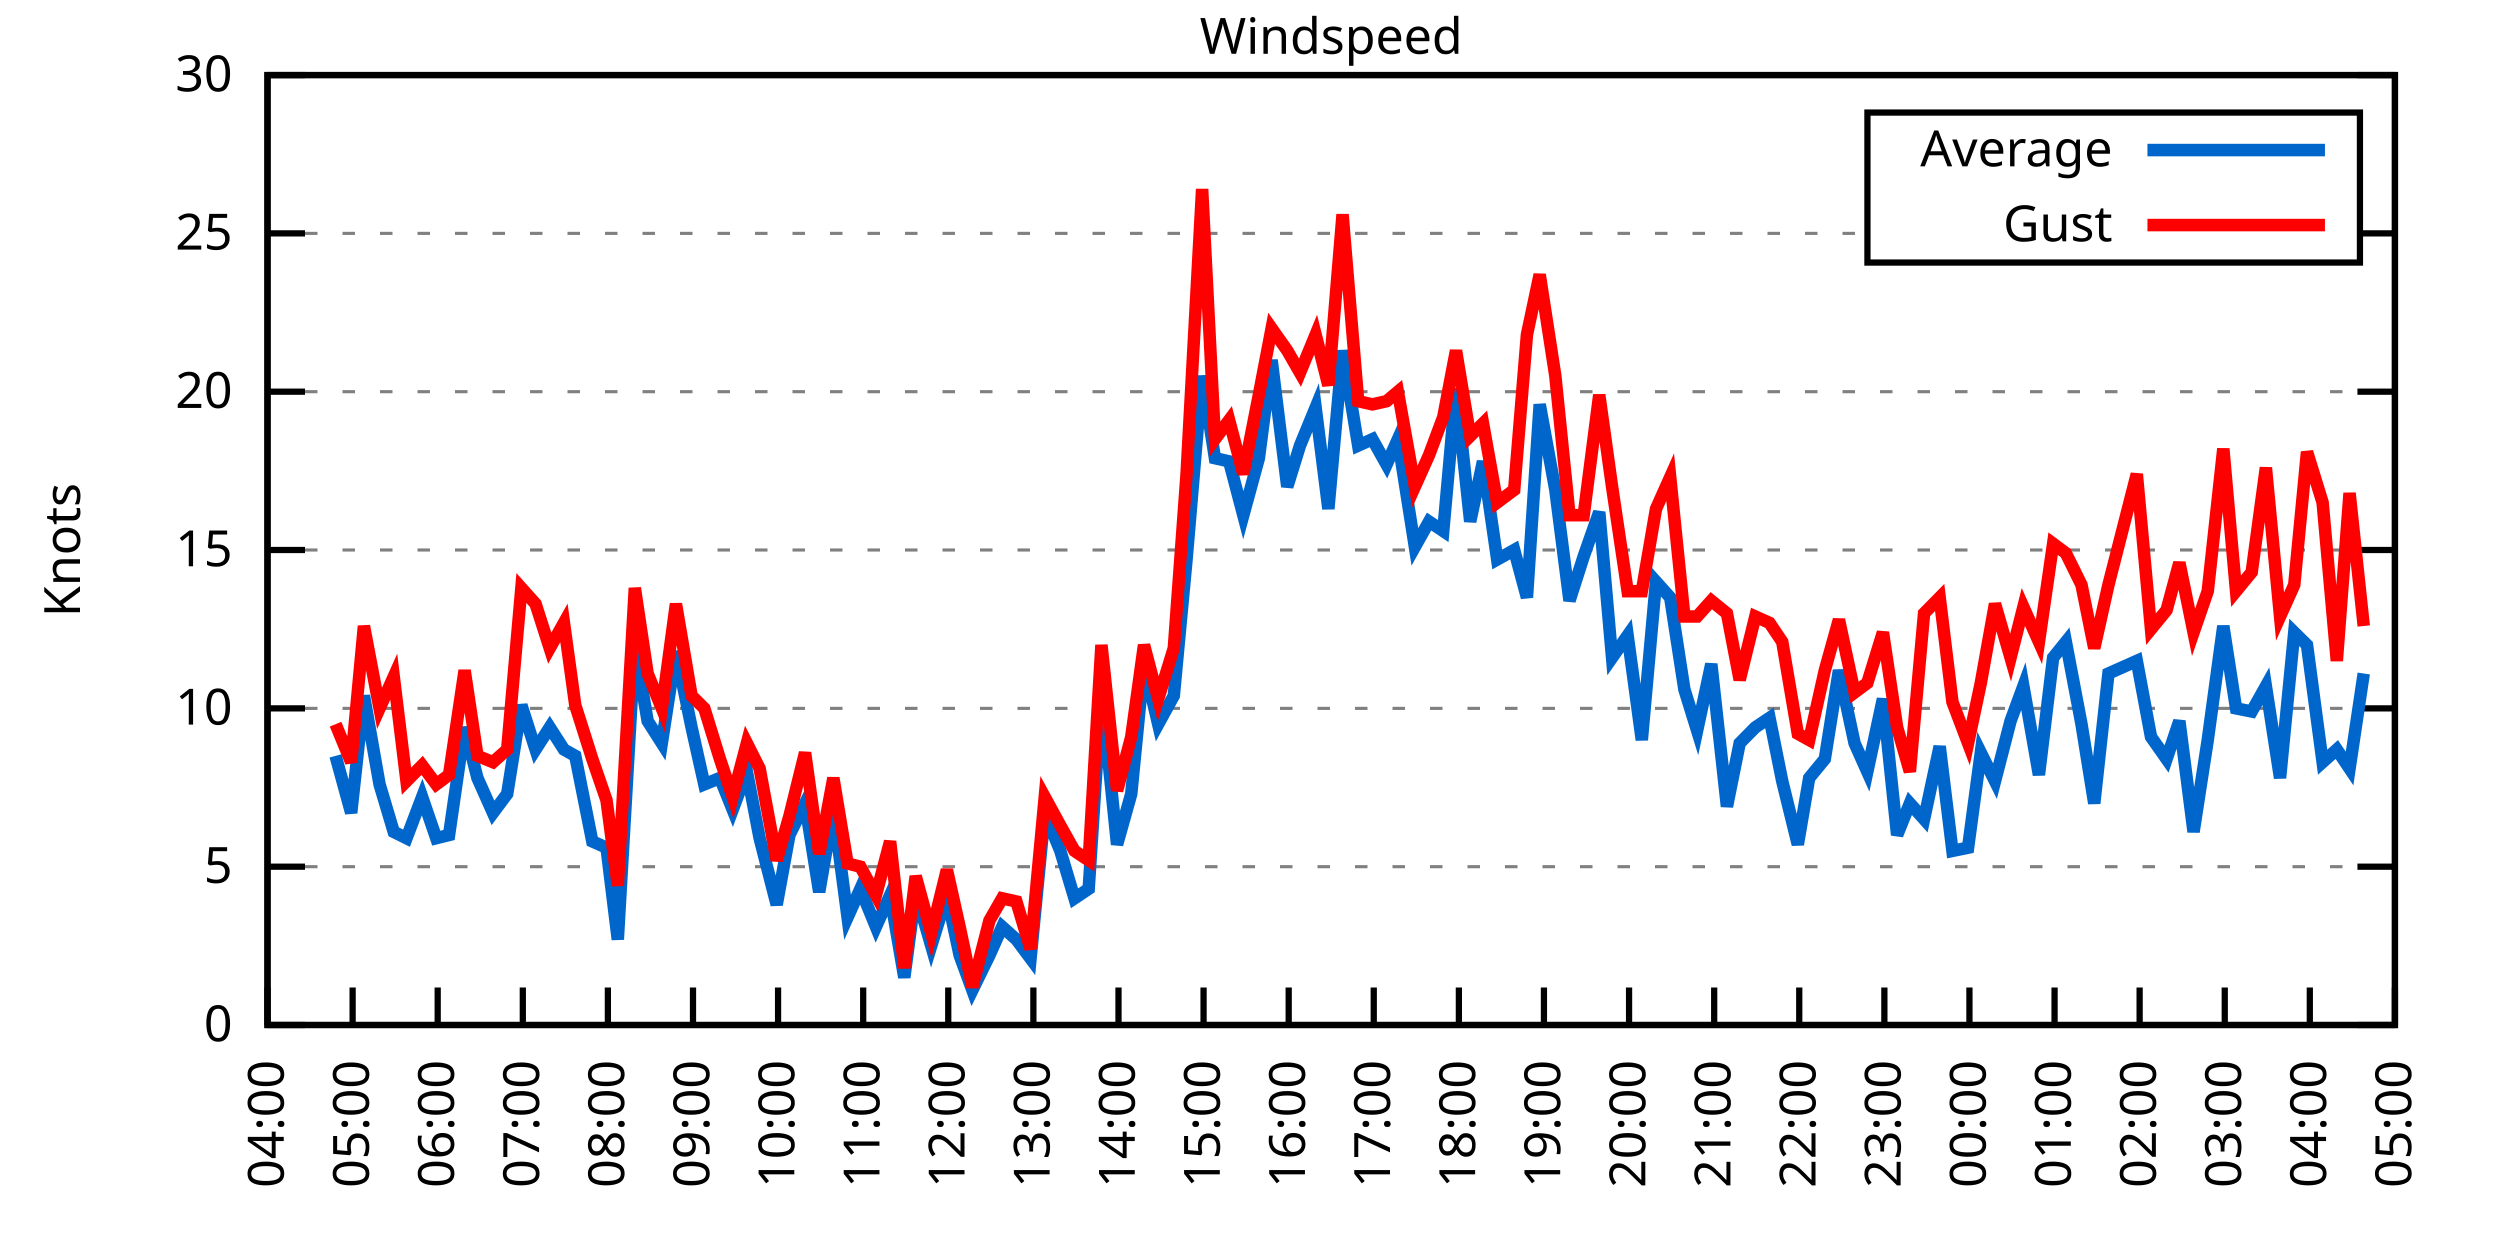
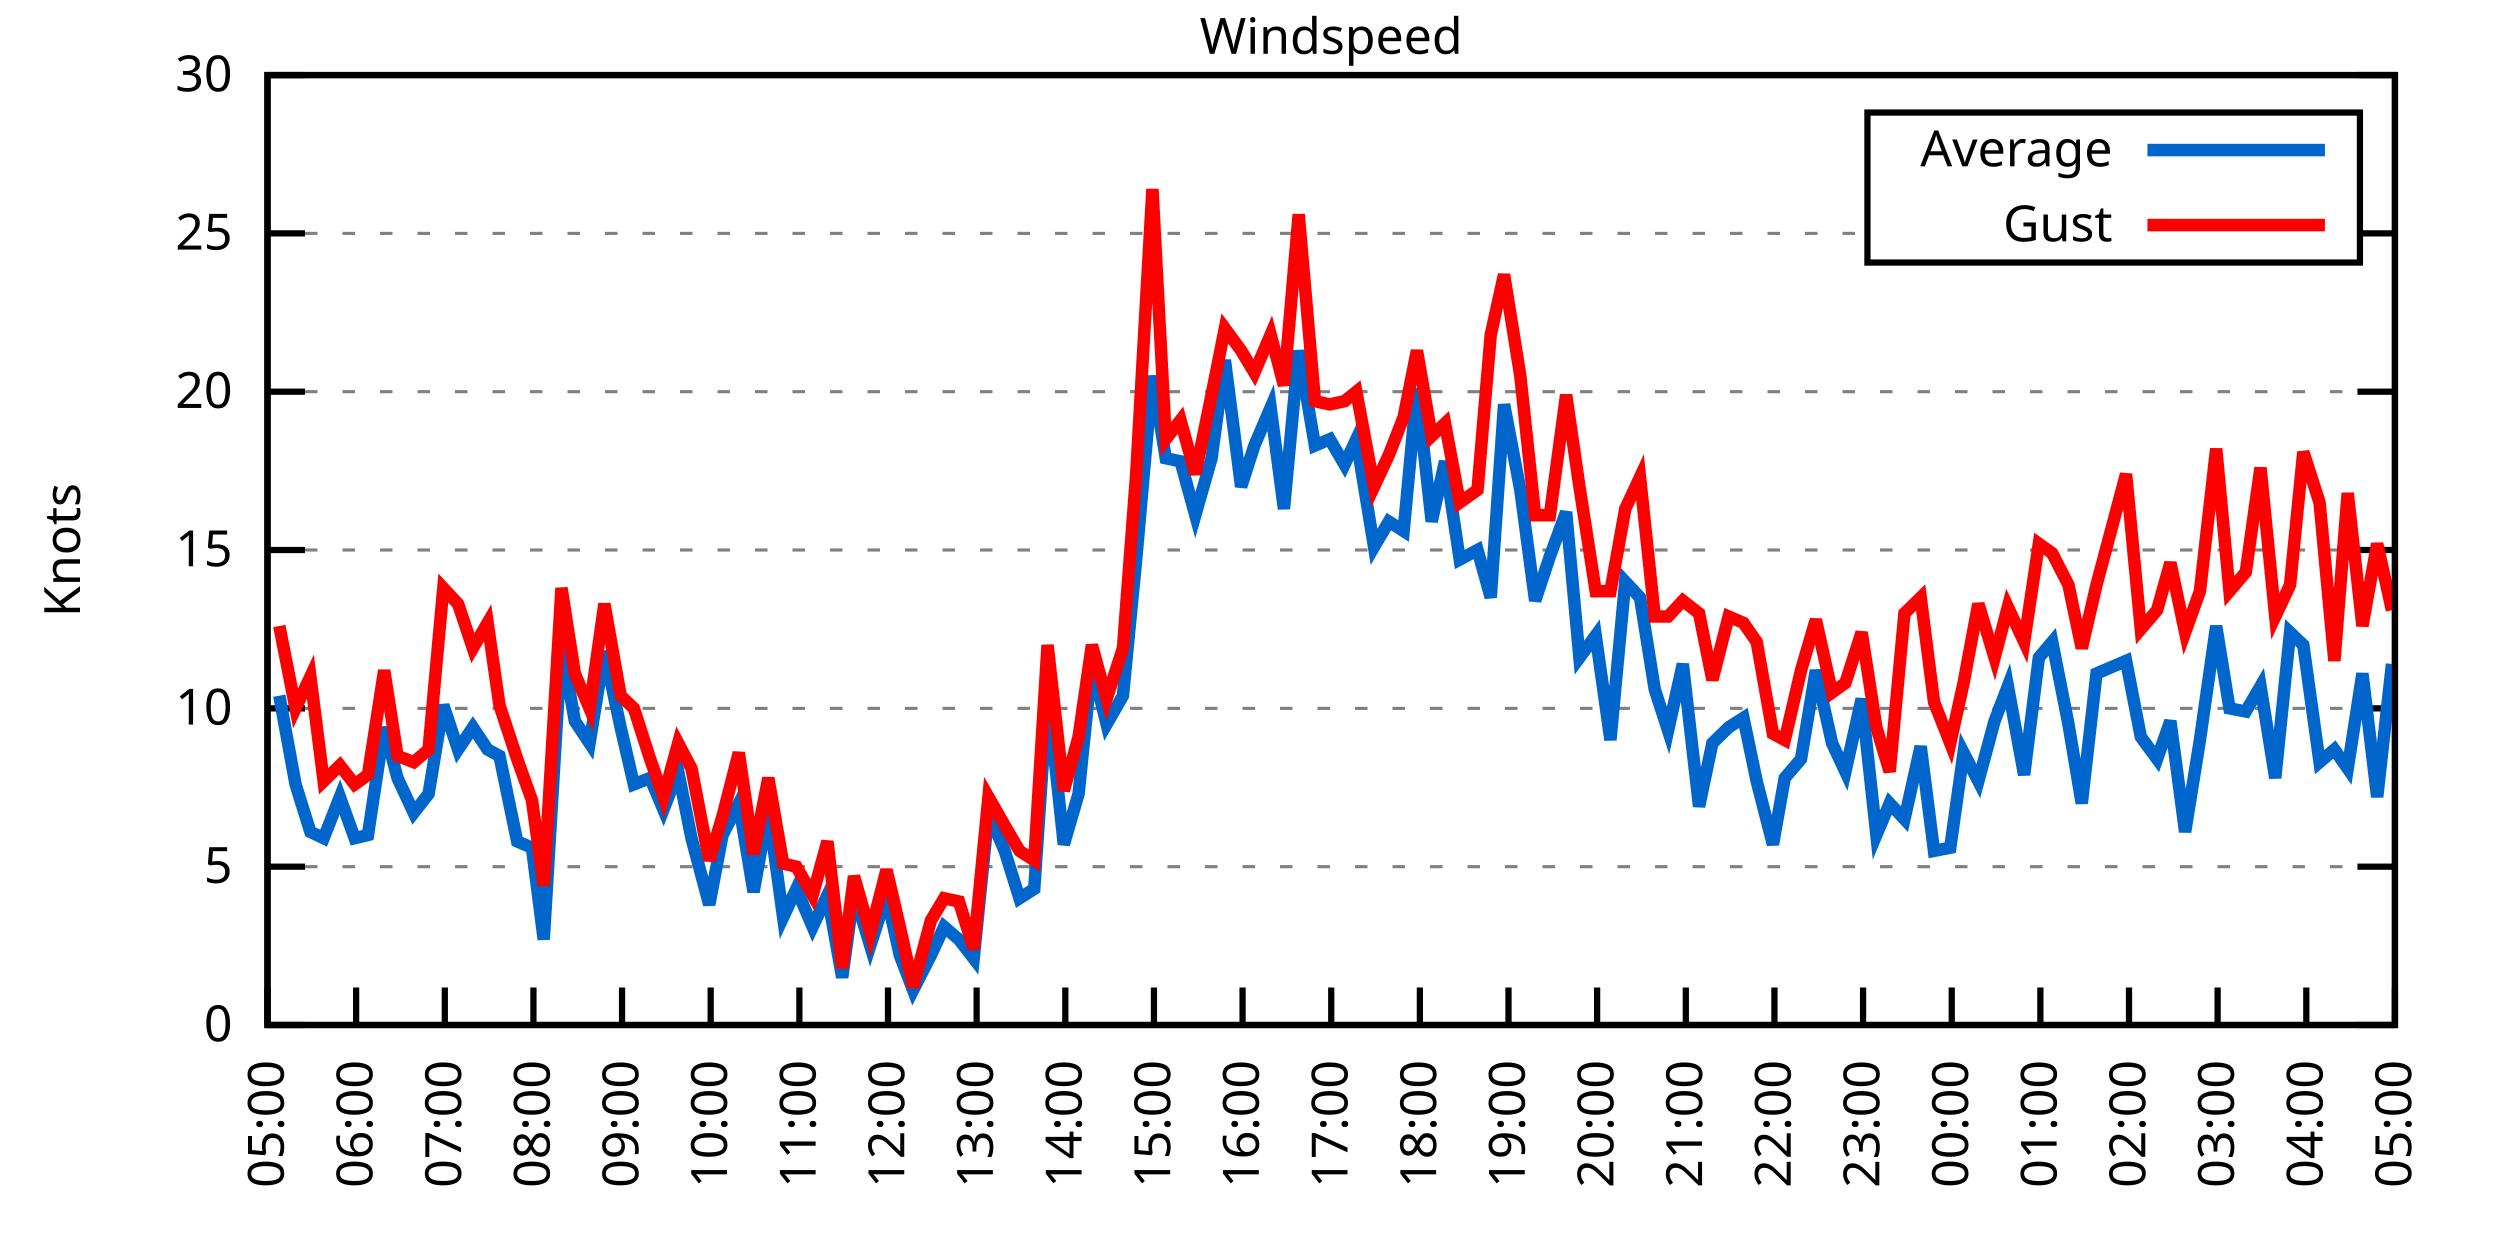
<svg xmlns="http://www.w3.org/2000/svg" xmlns:xlink="http://www.w3.org/1999/xlink" width="400" height="200" viewBox="0 0 400 200">
  <g id="gnuplot_canvas">
    <rect x="0" y="0" width="400" height="200" fill="none" />
    <defs>
      <circle id="gpDot" r="0.5" stroke-width="0.5" stroke="currentColor" />
      <path id="gpPt0" stroke-width="0.333" stroke="currentColor" d="M-1,0 h2 M0,-1 v2" />
      <path id="gpPt1" stroke-width="0.333" stroke="currentColor" d="M-1,-1 L1,1 M1,-1 L-1,1" />
      <path id="gpPt2" stroke-width="0.333" stroke="currentColor" d="M-1,0 L1,0 M0,-1 L0,1 M-1,-1 L1,1 M-1,1 L1,-1" />
      <rect id="gpPt3" stroke-width="0.333" stroke="currentColor" x="-1" y="-1" width="2" height="2" />
      <rect id="gpPt4" stroke-width="0.333" stroke="currentColor" fill="currentColor" x="-1" y="-1" width="2" height="2" />
      <circle id="gpPt5" stroke-width="0.333" stroke="currentColor" cx="0" cy="0" r="1" />
      <use xlink:href="#gpPt5" id="gpPt6" fill="currentColor" stroke="none" />
      <path id="gpPt7" stroke-width="0.333" stroke="currentColor" d="M0,-1.33 L-1.33,0.67 L1.33,0.67 z" />
      <use xlink:href="#gpPt7" id="gpPt8" fill="currentColor" stroke="none" />
      <use xlink:href="#gpPt7" id="gpPt9" stroke="currentColor" transform="rotate(180)" />
      <use xlink:href="#gpPt9" id="gpPt10" fill="currentColor" stroke="none" />
      <use xlink:href="#gpPt3" id="gpPt11" stroke="currentColor" transform="rotate(45)" />
      <use xlink:href="#gpPt11" id="gpPt12" fill="currentColor" stroke="none" />
      <path id="gpPt13" stroke-width="0.333" stroke="currentColor" d="M0,1.330 L1.265,0.411 L0.782,-1.067 L-0.782,-1.076 L-1.265,0.411 z" />
      <use xlink:href="#gpPt13" id="gpPt14" fill="currentColor" stroke="none" />
      <filter id="textbox" filterUnits="objectBoundingBox" x="0" y="0" height="1" width="1">
        <feFlood flood-color="white" flood-opacity="1" result="bgnd" />
        <feComposite in="SourceGraphic" in2="bgnd" operator="atop" />
      </filter>
      <filter id="greybox" filterUnits="objectBoundingBox" x="0" y="0" height="1" width="1">
        <feFlood flood-color="lightgrey" flood-opacity="1" result="grey" />
        <feComposite in="SourceGraphic" in2="grey" operator="atop" />
      </filter>
    </defs>
    <g fill="none" color="white" stroke="currentColor" stroke-width="1.00" stroke-linecap="butt" stroke-linejoin="miter">
</g>
    <g fill="none" color="black" stroke="currentColor" stroke-width="1.00" stroke-linecap="butt" stroke-linejoin="miter">
      <g stroke="none" shape-rendering="crispEdges">
        <polygon fill="rgb(255, 255, 255)" points="42.80,164.00 383.18,164.00 383.18,12.02 42.80,12.02 " />
      </g>
    </g>
    <g fill="none" color="black" stroke="currentColor" stroke-width="1.00" stroke-linecap="butt" stroke-linejoin="miter">
</g>
    <g fill="none" color="black" stroke="black" stroke-width="0.50" stroke-linecap="butt" stroke-linejoin="miter">
</g>
    <g fill="none" color="gray" stroke="currentColor" stroke-width="0.50" stroke-linecap="butt" stroke-linejoin="miter">
      <path stroke="gray" stroke-dasharray="2,4" class="gridline" d="M42.80,164.00 L383.19,164.00  " />
    </g>
    <g fill="none" color="gray" stroke="gray" stroke-width="1.00" stroke-linecap="butt" stroke-linejoin="miter">
</g>
    <g fill="none" color="black" stroke="currentColor" stroke-width="1.00" stroke-linecap="butt" stroke-linejoin="miter">
      <path stroke="black" d="M42.80,164.00 L48.80,164.00 M383.19,164.00 L377.19,164.00  " />
      <g transform="translate(37.20,166.60)" stroke="none" fill="black" font-family="Sans" font-size="8.00" text-anchor="end">
        <text>
          <tspan font-family="Sans"> 0</tspan>
        </text>
      </g>
    </g>
    <g fill="none" color="black" stroke="currentColor" stroke-width="1.00" stroke-linecap="butt" stroke-linejoin="miter">
</g>
    <g fill="none" color="black" stroke="black" stroke-width="0.50" stroke-linecap="butt" stroke-linejoin="miter">
</g>
    <g fill="none" color="gray" stroke="currentColor" stroke-width="0.50" stroke-linecap="butt" stroke-linejoin="miter">
      <path stroke="gray" stroke-dasharray="2,4" class="gridline" d="M42.80,138.67 L383.19,138.67  " />
    </g>
    <g fill="none" color="gray" stroke="gray" stroke-width="1.00" stroke-linecap="butt" stroke-linejoin="miter">
</g>
    <g fill="none" color="black" stroke="currentColor" stroke-width="1.00" stroke-linecap="butt" stroke-linejoin="miter">
      <path stroke="black" d="M42.80,138.67 L48.80,138.67 M383.19,138.67 L377.19,138.67  " />
      <g transform="translate(37.20,141.27)" stroke="none" fill="black" font-family="Sans" font-size="8.00" text-anchor="end">
        <text>
          <tspan font-family="Sans"> 5</tspan>
        </text>
      </g>
    </g>
    <g fill="none" color="black" stroke="currentColor" stroke-width="1.00" stroke-linecap="butt" stroke-linejoin="miter">
</g>
    <g fill="none" color="black" stroke="black" stroke-width="0.50" stroke-linecap="butt" stroke-linejoin="miter">
</g>
    <g fill="none" color="gray" stroke="currentColor" stroke-width="0.50" stroke-linecap="butt" stroke-linejoin="miter">
      <path stroke="gray" stroke-dasharray="2,4" class="gridline" d="M42.80,113.34 L383.19,113.34  " />
    </g>
    <g fill="none" color="gray" stroke="gray" stroke-width="1.00" stroke-linecap="butt" stroke-linejoin="miter">
</g>
    <g fill="none" color="black" stroke="currentColor" stroke-width="1.00" stroke-linecap="butt" stroke-linejoin="miter">
      <path stroke="black" d="M42.80,113.34 L48.80,113.34 M383.19,113.34 L377.19,113.34  " />
      <g transform="translate(37.20,115.94)" stroke="none" fill="black" font-family="Sans" font-size="8.00" text-anchor="end">
        <text>
          <tspan font-family="Sans"> 10</tspan>
        </text>
      </g>
    </g>
    <g fill="none" color="black" stroke="currentColor" stroke-width="1.00" stroke-linecap="butt" stroke-linejoin="miter">
</g>
    <g fill="none" color="black" stroke="black" stroke-width="0.50" stroke-linecap="butt" stroke-linejoin="miter">
</g>
    <g fill="none" color="gray" stroke="currentColor" stroke-width="0.50" stroke-linecap="butt" stroke-linejoin="miter">
      <path stroke="gray" stroke-dasharray="2,4" class="gridline" d="M42.80,88.00 L383.19,88.00  " />
    </g>
    <g fill="none" color="gray" stroke="gray" stroke-width="1.00" stroke-linecap="butt" stroke-linejoin="miter">
</g>
    <g fill="none" color="black" stroke="currentColor" stroke-width="1.00" stroke-linecap="butt" stroke-linejoin="miter">
      <path stroke="black" d="M42.80,88.00 L48.80,88.00 M383.19,88.00 L377.19,88.00  " />
      <g transform="translate(37.20,90.60)" stroke="none" fill="black" font-family="Sans" font-size="8.00" text-anchor="end">
        <text>
          <tspan font-family="Sans"> 15</tspan>
        </text>
      </g>
    </g>
    <g fill="none" color="black" stroke="currentColor" stroke-width="1.00" stroke-linecap="butt" stroke-linejoin="miter">
</g>
    <g fill="none" color="black" stroke="black" stroke-width="0.50" stroke-linecap="butt" stroke-linejoin="miter">
</g>
    <g fill="none" color="gray" stroke="currentColor" stroke-width="0.50" stroke-linecap="butt" stroke-linejoin="miter">
      <path stroke="gray" stroke-dasharray="2,4" class="gridline" d="M42.80,62.67 L383.19,62.67  " />
    </g>
    <g fill="none" color="gray" stroke="gray" stroke-width="1.00" stroke-linecap="butt" stroke-linejoin="miter">
</g>
    <g fill="none" color="black" stroke="currentColor" stroke-width="1.00" stroke-linecap="butt" stroke-linejoin="miter">
      <path stroke="black" d="M42.80,62.67 L48.80,62.67 M383.19,62.67 L377.19,62.67  " />
      <g transform="translate(37.20,65.27)" stroke="none" fill="black" font-family="Sans" font-size="8.00" text-anchor="end">
        <text>
          <tspan font-family="Sans"> 20</tspan>
        </text>
      </g>
    </g>
    <g fill="none" color="black" stroke="currentColor" stroke-width="1.00" stroke-linecap="butt" stroke-linejoin="miter">
</g>
    <g fill="none" color="black" stroke="black" stroke-width="0.50" stroke-linecap="butt" stroke-linejoin="miter">
</g>
    <g fill="none" color="gray" stroke="currentColor" stroke-width="0.50" stroke-linecap="butt" stroke-linejoin="miter">
      <path stroke="gray" stroke-dasharray="2,4" class="gridline" d="M42.80,37.34 L298.79,37.34 M377.59,37.34 L383.19,37.34  " />
    </g>
    <g fill="none" color="gray" stroke="gray" stroke-width="1.00" stroke-linecap="butt" stroke-linejoin="miter">
</g>
    <g fill="none" color="black" stroke="currentColor" stroke-width="1.00" stroke-linecap="butt" stroke-linejoin="miter">
      <path stroke="black" d="M42.80,37.34 L48.80,37.34 M383.19,37.34 L377.19,37.34  " />
      <g transform="translate(37.20,39.94)" stroke="none" fill="black" font-family="Sans" font-size="8.00" text-anchor="end">
        <text>
          <tspan font-family="Sans"> 25</tspan>
        </text>
      </g>
    </g>
    <g fill="none" color="black" stroke="currentColor" stroke-width="1.00" stroke-linecap="butt" stroke-linejoin="miter">
</g>
    <g fill="none" color="black" stroke="black" stroke-width="0.50" stroke-linecap="butt" stroke-linejoin="miter">
</g>
    <g fill="none" color="gray" stroke="currentColor" stroke-width="0.50" stroke-linecap="butt" stroke-linejoin="miter">
      <path stroke="gray" stroke-dasharray="2,4" class="gridline" d="M42.80,12.01 L383.19,12.01  " />
    </g>
    <g fill="none" color="gray" stroke="gray" stroke-width="1.00" stroke-linecap="butt" stroke-linejoin="miter">
</g>
    <g fill="none" color="black" stroke="currentColor" stroke-width="1.00" stroke-linecap="butt" stroke-linejoin="miter">
      <path stroke="black" d="M42.80,12.01 L48.80,12.01 M383.19,12.01 L377.19,12.01  " />
      <g transform="translate(37.20,14.61)" stroke="none" fill="black" font-family="Sans" font-size="8.00" text-anchor="end">
        <text>
          <tspan font-family="Sans"> 30</tspan>
        </text>
      </g>
    </g>
    <g fill="none" color="black" stroke="currentColor" stroke-width="1.00" stroke-linecap="butt" stroke-linejoin="miter">
      <path stroke="black" d="M42.80,164.00 L42.80,158.00  " />
      <g transform="translate(45.40,169.60) rotate(270.00)" stroke="none" fill="black" font-family="Sans" font-size="8.00" text-anchor="end">
        <text>
-           <tspan font-family="Sans">04:00</tspan>
-         </text>
-       </g>
-     </g>
-     <g fill="none" color="black" stroke="currentColor" stroke-width="1.00" stroke-linecap="butt" stroke-linejoin="miter">
-       <path stroke="black" d="M56.42,164.00 L56.42,158.00  " />
-       <g transform="translate(59.02,169.60) rotate(270.00)" stroke="none" fill="black" font-family="Sans" font-size="8.00" text-anchor="end">
-         <text>
          <tspan font-family="Sans">05:00</tspan>
        </text>
      </g>
    </g>
    <g fill="none" color="black" stroke="currentColor" stroke-width="1.00" stroke-linecap="butt" stroke-linejoin="miter">
-       <path stroke="black" d="M70.03,164.00 L70.03,158.00  " />
-       <g transform="translate(72.63,169.60) rotate(270.00)" stroke="none" fill="black" font-family="Sans" font-size="8.00" text-anchor="end">
+       <path stroke="black" d="M56.98,164.00 L56.98,158.00  " />
+       <g transform="translate(59.58,169.60) rotate(270.00)" stroke="none" fill="black" font-family="Sans" font-size="8.00" text-anchor="end">
        <text>
          <tspan font-family="Sans">06:00</tspan>
        </text>
      </g>
    </g>
    <g fill="none" color="black" stroke="currentColor" stroke-width="1.00" stroke-linecap="butt" stroke-linejoin="miter">
-       <path stroke="black" d="M83.65,164.00 L83.65,158.00  " />
-       <g transform="translate(86.25,169.60) rotate(270.00)" stroke="none" fill="black" font-family="Sans" font-size="8.00" text-anchor="end">
+       <path stroke="black" d="M71.17,164.00 L71.17,158.00  " />
+       <g transform="translate(73.77,169.60) rotate(270.00)" stroke="none" fill="black" font-family="Sans" font-size="8.00" text-anchor="end">
        <text>
          <tspan font-family="Sans">07:00</tspan>
        </text>
      </g>
    </g>
    <g fill="none" color="black" stroke="currentColor" stroke-width="1.00" stroke-linecap="butt" stroke-linejoin="miter">
-       <path stroke="black" d="M97.26,164.00 L97.26,158.00  " />
-       <g transform="translate(99.86,169.60) rotate(270.00)" stroke="none" fill="black" font-family="Sans" font-size="8.00" text-anchor="end">
+       <path stroke="black" d="M85.35,164.00 L85.35,158.00  " />
+       <g transform="translate(87.95,169.60) rotate(270.00)" stroke="none" fill="black" font-family="Sans" font-size="8.00" text-anchor="end">
        <text>
          <tspan font-family="Sans">08:00</tspan>
        </text>
      </g>
    </g>
    <g fill="none" color="black" stroke="currentColor" stroke-width="1.00" stroke-linecap="butt" stroke-linejoin="miter">
-       <path stroke="black" d="M110.88,164.00 L110.88,158.00  " />
-       <g transform="translate(113.48,169.60) rotate(270.00)" stroke="none" fill="black" font-family="Sans" font-size="8.00" text-anchor="end">
+       <path stroke="black" d="M99.53,164.00 L99.53,158.00  " />
+       <g transform="translate(102.13,169.60) rotate(270.00)" stroke="none" fill="black" font-family="Sans" font-size="8.00" text-anchor="end">
        <text>
          <tspan font-family="Sans">09:00</tspan>
        </text>
      </g>
    </g>
    <g fill="none" color="black" stroke="currentColor" stroke-width="1.00" stroke-linecap="butt" stroke-linejoin="miter">
-       <path stroke="black" d="M124.49,164.00 L124.49,158.00  " />
-       <g transform="translate(127.09,169.60) rotate(270.00)" stroke="none" fill="black" font-family="Sans" font-size="8.00" text-anchor="end">
+       <path stroke="black" d="M113.71,164.00 L113.71,158.00  " />
+       <g transform="translate(116.31,169.60) rotate(270.00)" stroke="none" fill="black" font-family="Sans" font-size="8.00" text-anchor="end">
        <text>
          <tspan font-family="Sans">10:00</tspan>
        </text>
      </g>
    </g>
    <g fill="none" color="black" stroke="currentColor" stroke-width="1.00" stroke-linecap="butt" stroke-linejoin="miter">
-       <path stroke="black" d="M138.11,164.00 L138.11,158.00  " />
-       <g transform="translate(140.71,169.60) rotate(270.00)" stroke="none" fill="black" font-family="Sans" font-size="8.00" text-anchor="end">
+       <path stroke="black" d="M127.90,164.00 L127.90,158.00  " />
+       <g transform="translate(130.50,169.60) rotate(270.00)" stroke="none" fill="black" font-family="Sans" font-size="8.00" text-anchor="end">
        <text>
          <tspan font-family="Sans">11:00</tspan>
        </text>
      </g>
    </g>
    <g fill="none" color="black" stroke="currentColor" stroke-width="1.00" stroke-linecap="butt" stroke-linejoin="miter">
-       <path stroke="black" d="M151.72,164.00 L151.72,158.00  " />
-       <g transform="translate(154.32,169.60) rotate(270.00)" stroke="none" fill="black" font-family="Sans" font-size="8.00" text-anchor="end">
+       <path stroke="black" d="M142.08,164.00 L142.08,158.00  " />
+       <g transform="translate(144.68,169.60) rotate(270.00)" stroke="none" fill="black" font-family="Sans" font-size="8.00" text-anchor="end">
        <text>
          <tspan font-family="Sans">12:00</tspan>
        </text>
      </g>
    </g>
    <g fill="none" color="black" stroke="currentColor" stroke-width="1.00" stroke-linecap="butt" stroke-linejoin="miter">
-       <path stroke="black" d="M165.34,164.00 L165.34,158.00  " />
-       <g transform="translate(167.94,169.60) rotate(270.00)" stroke="none" fill="black" font-family="Sans" font-size="8.00" text-anchor="end">
+       <path stroke="black" d="M156.26,164.00 L156.26,158.00  " />
+       <g transform="translate(158.86,169.60) rotate(270.00)" stroke="none" fill="black" font-family="Sans" font-size="8.00" text-anchor="end">
        <text>
          <tspan font-family="Sans">13:00</tspan>
        </text>
      </g>
    </g>
    <g fill="none" color="black" stroke="currentColor" stroke-width="1.00" stroke-linecap="butt" stroke-linejoin="miter">
-       <path stroke="black" d="M178.96,164.00 L178.96,158.00  " />
-       <g transform="translate(181.56,169.60) rotate(270.00)" stroke="none" fill="black" font-family="Sans" font-size="8.00" text-anchor="end">
+       <path stroke="black" d="M170.45,164.00 L170.45,158.00  " />
+       <g transform="translate(173.05,169.60) rotate(270.00)" stroke="none" fill="black" font-family="Sans" font-size="8.00" text-anchor="end">
        <text>
          <tspan font-family="Sans">14:00</tspan>
        </text>
      </g>
    </g>
    <g fill="none" color="black" stroke="currentColor" stroke-width="1.00" stroke-linecap="butt" stroke-linejoin="miter">
-       <path stroke="black" d="M192.57,164.00 L192.57,158.00  " />
-       <g transform="translate(195.17,169.60) rotate(270.00)" stroke="none" fill="black" font-family="Sans" font-size="8.00" text-anchor="end">
+       <path stroke="black" d="M184.63,164.00 L184.63,158.00  " />
+       <g transform="translate(187.23,169.60) rotate(270.00)" stroke="none" fill="black" font-family="Sans" font-size="8.00" text-anchor="end">
        <text>
          <tspan font-family="Sans">15:00</tspan>
        </text>
      </g>
    </g>
    <g fill="none" color="black" stroke="currentColor" stroke-width="1.00" stroke-linecap="butt" stroke-linejoin="miter">
-       <path stroke="black" d="M206.19,164.00 L206.19,158.00  " />
-       <g transform="translate(208.79,169.60) rotate(270.00)" stroke="none" fill="black" font-family="Sans" font-size="8.00" text-anchor="end">
+       <path stroke="black" d="M198.81,164.00 L198.81,158.00  " />
+       <g transform="translate(201.41,169.60) rotate(270.00)" stroke="none" fill="black" font-family="Sans" font-size="8.00" text-anchor="end">
        <text>
          <tspan font-family="Sans">16:00</tspan>
        </text>
      </g>
    </g>
    <g fill="none" color="black" stroke="currentColor" stroke-width="1.00" stroke-linecap="butt" stroke-linejoin="miter">
-       <path stroke="black" d="M219.80,164.00 L219.80,158.00  " />
-       <g transform="translate(222.40,169.60) rotate(270.00)" stroke="none" fill="black" font-family="Sans" font-size="8.00" text-anchor="end">
+       <path stroke="black" d="M213.00,164.00 L213.00,158.00  " />
+       <g transform="translate(215.60,169.60) rotate(270.00)" stroke="none" fill="black" font-family="Sans" font-size="8.00" text-anchor="end">
        <text>
          <tspan font-family="Sans">17:00</tspan>
        </text>
      </g>
    </g>
    <g fill="none" color="black" stroke="currentColor" stroke-width="1.00" stroke-linecap="butt" stroke-linejoin="miter">
-       <path stroke="black" d="M233.42,164.00 L233.42,158.00  " />
-       <g transform="translate(236.02,169.60) rotate(270.00)" stroke="none" fill="black" font-family="Sans" font-size="8.00" text-anchor="end">
+       <path stroke="black" d="M227.18,164.00 L227.18,158.00  " />
+       <g transform="translate(229.78,169.60) rotate(270.00)" stroke="none" fill="black" font-family="Sans" font-size="8.00" text-anchor="end">
        <text>
          <tspan font-family="Sans">18:00</tspan>
        </text>
      </g>
    </g>
    <g fill="none" color="black" stroke="currentColor" stroke-width="1.00" stroke-linecap="butt" stroke-linejoin="miter">
-       <path stroke="black" d="M247.03,164.00 L247.03,158.00  " />
-       <g transform="translate(249.63,169.60) rotate(270.00)" stroke="none" fill="black" font-family="Sans" font-size="8.00" text-anchor="end">
+       <path stroke="black" d="M241.36,164.00 L241.36,158.00  " />
+       <g transform="translate(243.96,169.60) rotate(270.00)" stroke="none" fill="black" font-family="Sans" font-size="8.00" text-anchor="end">
        <text>
          <tspan font-family="Sans">19:00</tspan>
        </text>
      </g>
    </g>
    <g fill="none" color="black" stroke="currentColor" stroke-width="1.00" stroke-linecap="butt" stroke-linejoin="miter">
-       <path stroke="black" d="M260.65,164.00 L260.65,158.00  " />
-       <g transform="translate(263.25,169.60) rotate(270.00)" stroke="none" fill="black" font-family="Sans" font-size="8.00" text-anchor="end">
+       <path stroke="black" d="M255.54,164.00 L255.54,158.00  " />
+       <g transform="translate(258.14,169.60) rotate(270.00)" stroke="none" fill="black" font-family="Sans" font-size="8.00" text-anchor="end">
        <text>
          <tspan font-family="Sans">20:00</tspan>
        </text>
      </g>
    </g>
    <g fill="none" color="black" stroke="currentColor" stroke-width="1.00" stroke-linecap="butt" stroke-linejoin="miter">
-       <path stroke="black" d="M274.27,164.00 L274.27,158.00  " />
-       <g transform="translate(276.87,169.60) rotate(270.00)" stroke="none" fill="black" font-family="Sans" font-size="8.00" text-anchor="end">
+       <path stroke="black" d="M269.73,164.00 L269.73,158.00  " />
+       <g transform="translate(272.33,169.60) rotate(270.00)" stroke="none" fill="black" font-family="Sans" font-size="8.00" text-anchor="end">
        <text>
          <tspan font-family="Sans">21:00</tspan>
        </text>
      </g>
    </g>
    <g fill="none" color="black" stroke="currentColor" stroke-width="1.00" stroke-linecap="butt" stroke-linejoin="miter">
-       <path stroke="black" d="M287.88,164.00 L287.88,158.00  " />
-       <g transform="translate(290.48,169.60) rotate(270.00)" stroke="none" fill="black" font-family="Sans" font-size="8.00" text-anchor="end">
+       <path stroke="black" d="M283.91,164.00 L283.91,158.00  " />
+       <g transform="translate(286.51,169.60) rotate(270.00)" stroke="none" fill="black" font-family="Sans" font-size="8.00" text-anchor="end">
        <text>
          <tspan font-family="Sans">22:00</tspan>
        </text>
      </g>
    </g>
    <g fill="none" color="black" stroke="currentColor" stroke-width="1.00" stroke-linecap="butt" stroke-linejoin="miter">
-       <path stroke="black" d="M301.50,164.00 L301.50,158.00  " />
-       <g transform="translate(304.10,169.60) rotate(270.00)" stroke="none" fill="black" font-family="Sans" font-size="8.00" text-anchor="end">
+       <path stroke="black" d="M298.09,164.00 L298.09,158.00  " />
+       <g transform="translate(300.69,169.60) rotate(270.00)" stroke="none" fill="black" font-family="Sans" font-size="8.00" text-anchor="end">
        <text>
          <tspan font-family="Sans">23:00</tspan>
        </text>
      </g>
    </g>
    <g fill="none" color="black" stroke="currentColor" stroke-width="1.00" stroke-linecap="butt" stroke-linejoin="miter">
-       <path stroke="black" d="M315.11,164.00 L315.11,158.00  " />
-       <g transform="translate(317.71,169.60) rotate(270.00)" stroke="none" fill="black" font-family="Sans" font-size="8.00" text-anchor="end">
+       <path stroke="black" d="M312.28,164.00 L312.28,158.00  " />
+       <g transform="translate(314.88,169.60) rotate(270.00)" stroke="none" fill="black" font-family="Sans" font-size="8.00" text-anchor="end">
        <text>
          <tspan font-family="Sans">00:00</tspan>
        </text>
      </g>
    </g>
    <g fill="none" color="black" stroke="currentColor" stroke-width="1.00" stroke-linecap="butt" stroke-linejoin="miter">
-       <path stroke="black" d="M328.73,164.00 L328.73,158.00  " />
-       <g transform="translate(331.33,169.60) rotate(270.00)" stroke="none" fill="black" font-family="Sans" font-size="8.00" text-anchor="end">
+       <path stroke="black" d="M326.46,164.00 L326.46,158.00  " />
+       <g transform="translate(329.06,169.60) rotate(270.00)" stroke="none" fill="black" font-family="Sans" font-size="8.00" text-anchor="end">
        <text>
          <tspan font-family="Sans">01:00</tspan>
        </text>
      </g>
    </g>
    <g fill="none" color="black" stroke="currentColor" stroke-width="1.00" stroke-linecap="butt" stroke-linejoin="miter">
-       <path stroke="black" d="M342.34,164.00 L342.34,158.00  " />
-       <g transform="translate(344.94,169.60) rotate(270.00)" stroke="none" fill="black" font-family="Sans" font-size="8.00" text-anchor="end">
+       <path stroke="black" d="M340.64,164.00 L340.64,158.00  " />
+       <g transform="translate(343.24,169.60) rotate(270.00)" stroke="none" fill="black" font-family="Sans" font-size="8.00" text-anchor="end">
        <text>
          <tspan font-family="Sans">02:00</tspan>
        </text>
      </g>
    </g>
    <g fill="none" color="black" stroke="currentColor" stroke-width="1.00" stroke-linecap="butt" stroke-linejoin="miter">
-       <path stroke="black" d="M355.96,164.00 L355.96,158.00  " />
-       <g transform="translate(358.56,169.60) rotate(270.00)" stroke="none" fill="black" font-family="Sans" font-size="8.00" text-anchor="end">
+       <path stroke="black" d="M354.82,164.00 L354.82,158.00  " />
+       <g transform="translate(357.42,169.60) rotate(270.00)" stroke="none" fill="black" font-family="Sans" font-size="8.00" text-anchor="end">
        <text>
          <tspan font-family="Sans">03:00</tspan>
        </text>
      </g>
    </g>
    <g fill="none" color="black" stroke="currentColor" stroke-width="1.00" stroke-linecap="butt" stroke-linejoin="miter">
-       <path stroke="black" d="M369.57,164.00 L369.57,158.00  " />
-       <g transform="translate(372.17,169.60) rotate(270.00)" stroke="none" fill="black" font-family="Sans" font-size="8.00" text-anchor="end">
+       <path stroke="black" d="M369.01,164.00 L369.01,158.00  " />
+       <g transform="translate(371.61,169.60) rotate(270.00)" stroke="none" fill="black" font-family="Sans" font-size="8.00" text-anchor="end">
        <text>
          <tspan font-family="Sans">04:00</tspan>
        </text>
      </g>
    </g>
    <g fill="none" color="black" stroke="currentColor" stroke-width="1.00" stroke-linecap="butt" stroke-linejoin="miter">
      <path stroke="black" d="M383.19,164.00 L383.19,158.00  " />
      <g transform="translate(385.79,169.60) rotate(270.00)" stroke="none" fill="black" font-family="Sans" font-size="8.00" text-anchor="end">
        <text>
          <tspan font-family="Sans">05:00</tspan>
        </text>
      </g>
    </g>
    <g fill="none" color="black" stroke="currentColor" stroke-width="1.00" stroke-linecap="butt" stroke-linejoin="miter">
</g>
    <g fill="none" color="black" stroke="currentColor" stroke-width="1.00" stroke-linecap="butt" stroke-linejoin="miter">
      <path stroke="black" d="M42.80,12.01 L42.80,164.00 L383.19,164.00 L383.19,12.01 L42.80,12.01 Z  " />
    </g>
    <g fill="none" color="black" stroke="currentColor" stroke-width="1.00" stroke-linecap="butt" stroke-linejoin="miter">
</g>
    <g fill="none" color="black" stroke="currentColor" stroke-width="1.00" stroke-linecap="butt" stroke-linejoin="miter">
      <path stroke="black" d="M298.79,42.01 L298.79,18.01 L377.59,18.01 L377.59,42.01 L298.79,42.01 Z  " />
    </g>
    <g id="Windspeed_plot_1">
      <g fill="none" color="white" stroke="black" stroke-width="2.00" stroke-linecap="butt" stroke-linejoin="miter">
</g>
      <g fill="none" color="black" stroke="currentColor" stroke-width="2.00" stroke-linecap="butt" stroke-linejoin="miter">
        <g transform="translate(337.99,26.61)" stroke="none" fill="black" font-family="Sans" font-size="8.00" text-anchor="end">
          <text>
            <tspan font-family="Sans">Average</tspan>
          </text>
        </g>
      </g>
      <g fill="none" color="black" stroke="currentColor" stroke-width="2.00" stroke-linecap="butt" stroke-linejoin="miter">
-         <path stroke="rgb(  0, 102, 204)" d="M343.59,24.01 L371.99,24.01 M53.69,120.94 L56.19,130.06 L58.23,111.31 L60.73,125.50 L63.00,133.10 L65.04,134.11   L67.54,127.52 L69.80,134.11 L71.85,133.60 L74.34,116.38 L76.39,124.48 L78.88,130.06 L81.15,127.02 L83.42,112.83   L85.69,119.92 L87.96,116.38 L90.23,119.92 L92.04,120.94 L94.77,134.62 L97.04,135.63 L98.85,150.32 L101.57,103.20   L103.62,115.36 L105.89,118.91 L108.15,104.22 L110.65,116.38 L112.69,125.50 L115.19,124.48 L117.23,129.55 L119.50,123.47   L121.54,134.11 L124.27,144.75 L126.31,133.60 L128.81,128.54 L131.07,142.72 L133.34,129.55 L135.61,146.77 L137.66,142.21   L140.15,148.29 L142.42,143.23 L144.69,156.40 L146.51,142.72 L149.00,151.33 L151.50,143.23 L153.54,152.85 L155.58,158.43   L158.31,152.85 L160.35,148.29 L162.62,150.32 L164.89,153.36 L167.16,130.06 L169.65,136.14 L171.92,143.73 L174.19,142.21   L176.23,110.80 L178.73,135.12 L181.00,127.02 L183.04,106.24 L185.31,115.87 L187.81,111.31 L189.85,89.52 L192.34,60.14   L194.39,73.31 L196.66,73.82 L198.93,82.43 L201.42,73.31 L203.46,57.61 L205.96,77.87 L208.00,71.29 L210.50,65.21   L212.54,81.42 L214.81,56.09 L217.31,71.29 L219.58,70.27 L221.85,74.33 L223.66,70.27 L226.38,87.50 L228.65,83.45   L230.92,84.97 L232.96,62.17 L235.23,83.45 L237.28,73.82 L239.55,89.52 L242.27,88.00 L244.31,95.60 L246.35,64.70   L248.85,78.38 L251.12,96.11 L253.39,89.02 L255.88,81.93 L257.93,105.23 L260.42,101.68 L262.69,118.40 L264.96,93.07   L267.23,95.60 L269.50,110.30 L271.54,116.88 L273.81,106.24 L276.31,129.04 L278.35,118.91 L280.85,116.38 L283.12,114.86   L285.16,124.99 L287.65,135.12 L289.47,124.48 L291.97,121.44 L294.23,107.26 L296.73,118.91 L298.77,123.47 L301.27,111.82   L303.54,133.60 L305.58,128.54 L307.85,131.07 L310.35,119.42 L312.39,136.14 L314.89,135.63 L316.93,120.43 L319.20,124.99   L321.69,115.36 L323.74,109.79 L326.23,123.98 L328.50,105.23 L330.54,102.70 L333.04,115.87 L335.08,128.54 L337.35,107.76   L341.89,105.74 L344.16,117.90 L346.65,121.44 L348.70,115.36 L350.97,133.10 L353.24,118.40 L355.73,100.16 L357.77,113.34   L360.27,113.84 L362.54,109.79 L364.81,124.48 L367.08,101.18 L369.12,103.20 L371.62,121.95 L373.89,119.92 L375.93,122.96   L378.20,107.76  " />
+         <path stroke="rgb(  0, 102, 204)" d="M343.59,24.01 L371.99,24.01 M44.69,111.31 L47.29,125.50 L49.66,133.10 L51.78,134.11 L54.38,127.52 L56.75,134.11   L58.87,133.60 L61.47,116.38 L63.60,124.48 L66.20,130.06 L68.57,127.02 L70.93,112.83 L73.29,119.92 L75.66,116.38   L78.02,119.92 L79.91,120.94 L82.75,134.62 L85.11,135.63 L87.00,150.32 L89.84,103.20 L91.97,115.36 L94.33,118.91   L96.70,104.22 L99.30,116.38 L101.42,125.50 L104.02,124.48 L106.15,129.55 L108.51,123.47 L110.64,134.11 L113.48,144.75   L115.61,133.60 L118.21,128.54 L120.57,142.72 L122.93,129.55 L125.30,146.77 L127.42,142.21 L130.02,148.29 L132.39,143.23   L134.75,156.40 L136.64,142.72 L139.24,151.33 L141.84,143.23 L143.97,152.85 L146.10,158.43 L148.94,152.85 L151.06,148.29   L153.43,150.32 L155.79,153.36 L158.15,130.06 L160.75,136.14 L163.12,143.73 L165.48,142.21 L167.61,110.80 L170.21,135.12   L172.57,127.02 L174.70,106.24 L177.06,115.87 L179.67,111.31 L181.79,89.52 L184.39,60.14 L186.52,73.31 L188.88,73.82   L191.25,82.43 L193.85,73.31 L195.98,57.61 L198.58,77.87 L200.70,71.29 L203.30,65.21 L205.43,81.42 L207.79,56.09   L210.39,71.29 L212.76,70.27 L215.12,74.33 L217.01,70.27 L219.85,87.50 L222.21,83.45 L224.58,84.97 L226.71,62.17   L229.07,83.45 L231.20,73.82 L233.56,89.52 L236.40,88.00 L238.52,95.60 L240.65,64.70 L243.25,78.38 L245.62,96.11   L247.98,89.02 L250.58,81.93 L252.71,105.23 L255.31,101.68 L257.67,118.40 L260.04,93.07 L262.40,95.60 L264.76,110.30   L266.89,116.88 L269.25,106.24 L271.85,129.04 L273.98,118.91 L276.58,116.38 L278.95,114.86 L281.07,124.99 L283.67,135.12   L285.56,124.48 L288.16,121.44 L290.53,107.26 L293.13,118.91 L295.26,123.47 L297.86,111.82 L300.22,133.60 L302.35,128.54   L304.71,131.07 L307.31,119.42 L309.44,136.14 L312.04,135.63 L314.17,120.43 L316.53,124.99 L319.13,115.36 L321.26,109.79   L323.86,123.98 L326.22,105.23 L328.35,102.70 L330.95,115.87 L333.08,128.54 L335.44,107.76 L340.17,105.74 L342.53,117.90   L345.13,121.44 L347.26,115.36 L349.62,133.10 L351.99,118.40 L354.59,100.16 L356.72,113.34 L359.32,113.84 L361.68,109.79   L364.04,124.48 L366.41,101.18 L368.53,103.20 L371.13,121.95 L373.50,119.92 L375.63,122.96 L377.99,107.76 L380.35,127.52   L382.72,106.24  " />
      </g>
    </g>
    <g id="Windspeed_plot_2">
      <g fill="none" color="black" stroke="currentColor" stroke-width="2.00" stroke-linecap="butt" stroke-linejoin="miter">
        <g transform="translate(337.99,38.61)" stroke="none" fill="black" font-family="Sans" font-size="8.00" text-anchor="end">
          <text>
            <tspan font-family="Sans">Gust</tspan>
          </text>
        </g>
      </g>
      <g fill="none" color="black" stroke="currentColor" stroke-width="2.00" stroke-linecap="butt" stroke-linejoin="miter">
-         <path stroke="rgb(255,   0,   0)" d="M343.59,36.01 L371.99,36.01 M53.69,115.87 L56.19,121.95 L58.23,100.16 L60.73,113.34 L63.00,108.27 L65.04,124.99   L67.54,122.46 L69.80,125.50 L71.85,123.98 L74.34,107.26 L76.39,120.94 L78.88,121.95 L81.15,119.92 L83.42,94.08   L85.69,96.62 L87.96,103.71 L90.23,99.66 L92.04,112.83 L94.77,121.44 L97.04,128.03 L98.85,141.71 L101.57,94.08   L103.62,107.76 L105.89,113.34 L108.15,96.62 L110.65,111.31 L112.69,113.34 L115.19,121.44 L117.23,127.52 L119.50,118.91   L121.54,122.96 L124.27,137.66 L126.31,130.56 L128.81,120.43 L131.07,136.64 L133.34,124.48 L135.61,138.16 L137.66,138.67   L140.15,143.23 L142.42,134.62 L144.69,154.88 L146.51,140.19 L149.00,149.31 L151.50,139.17 L153.54,148.29 L155.58,157.92   L158.31,147.28 L160.35,143.73 L162.62,144.24 L164.89,151.84 L167.16,127.52 L169.65,132.08 L171.92,136.14 L174.19,137.66   L176.23,103.20 L178.73,126.51 L181.00,117.90 L183.04,103.20 L185.31,111.82 L187.81,103.71 L189.85,75.85 L192.34,30.25   L194.39,70.27 L196.66,67.23 L198.93,75.85 L201.42,63.18 L203.46,52.54 L205.96,56.09 L208.00,59.63 L210.50,53.55   L212.54,61.66 L214.81,34.30 L217.31,64.19 L219.58,64.70 L221.85,64.19 L223.66,62.67 L226.38,77.87 L228.65,72.81   L230.92,66.73 L232.96,56.09 L235.23,69.77 L237.28,67.74 L239.55,80.41 L242.27,78.38 L244.31,53.55 L246.35,43.93   L248.85,60.14 L251.12,82.43 L253.39,82.43 L255.88,63.18 L257.93,77.87 L260.42,94.59 L262.69,94.59 L264.96,81.42   L267.23,76.35 L269.50,98.64 L271.54,98.64 L273.81,96.11 L276.31,98.14 L278.35,108.78 L280.85,98.64 L283.12,99.66   L285.16,102.70 L287.65,117.39 L289.47,118.40 L291.97,107.26 L294.23,99.15 L296.73,110.80 L298.77,109.28 L301.27,101.18   L303.54,116.38 L305.58,123.47 L307.85,98.14 L310.35,95.60 L312.39,112.32 L314.89,118.91 L316.93,109.28 L319.20,96.62   L321.69,105.23 L323.74,97.12 L326.23,102.70 L328.50,86.99 L330.54,88.51 L333.04,93.58 L335.08,103.71 L337.35,93.58   L341.89,75.85 L344.16,100.67 L346.65,97.63 L348.70,90.03 L350.97,101.18 L353.24,94.59 L355.73,71.79 L357.77,94.59   L360.27,91.55 L362.54,74.83 L364.81,98.64 L367.08,93.58 L369.12,72.30 L371.62,80.41 L373.89,105.74 L375.93,78.89   L378.20,100.16  " />
+         <path stroke="rgb(255,   0,   0)" d="M343.59,36.01 L371.99,36.01 M44.69,100.16 L47.29,113.34 L49.66,108.27 L51.78,124.99 L54.38,122.46 L56.75,125.50   L58.87,123.98 L61.47,107.26 L63.60,120.94 L66.20,121.95 L68.57,119.92 L70.93,94.08 L73.29,96.62 L75.66,103.71   L78.02,99.66 L79.91,112.83 L82.75,121.44 L85.11,128.03 L87.00,141.71 L89.84,94.08 L91.97,107.76 L94.33,113.34   L96.70,96.62 L99.30,111.31 L101.42,113.34 L104.02,121.44 L106.15,127.52 L108.51,118.91 L110.64,122.96 L113.48,137.66   L115.61,130.56 L118.21,120.43 L120.57,136.64 L122.93,124.48 L125.30,138.16 L127.42,138.67 L130.02,143.23 L132.39,134.62   L134.75,154.88 L136.64,140.19 L139.24,149.31 L141.84,139.17 L143.97,148.29 L146.10,157.92 L148.94,147.28 L151.06,143.73   L153.43,144.24 L155.79,151.84 L158.15,127.52 L160.75,132.08 L163.12,136.14 L165.48,137.66 L167.61,103.20 L170.21,126.51   L172.57,117.90 L174.70,103.20 L177.06,111.82 L179.67,103.71 L181.79,75.85 L184.39,30.25 L186.52,70.27 L188.88,67.23   L191.25,75.85 L193.85,63.18 L195.98,52.54 L198.58,56.09 L200.70,59.63 L203.30,53.55 L205.43,61.66 L207.79,34.30   L210.39,64.19 L212.76,64.70 L215.12,64.19 L217.01,62.67 L219.85,77.87 L222.21,72.81 L224.58,66.73 L226.71,56.09   L229.07,69.77 L231.20,67.74 L233.56,80.41 L236.40,78.38 L238.52,53.55 L240.65,43.93 L243.25,60.14 L245.62,82.43   L247.98,82.43 L250.58,63.18 L252.71,77.87 L255.31,94.59 L257.67,94.59 L260.04,81.42 L262.40,76.35 L264.76,98.64   L266.89,98.64 L269.25,96.11 L271.85,98.14 L273.98,108.78 L276.58,98.64 L278.95,99.66 L281.07,102.70 L283.67,117.39   L285.56,118.40 L288.16,107.26 L290.53,99.15 L293.13,110.80 L295.26,109.28 L297.86,101.18 L300.22,116.38 L302.35,123.47   L304.71,98.14 L307.31,95.60 L309.44,112.32 L312.04,118.91 L314.17,109.28 L316.53,96.62 L319.13,105.23 L321.26,97.12   L323.86,102.70 L326.22,86.99 L328.35,88.51 L330.95,93.58 L333.08,103.71 L335.44,93.58 L340.17,75.85 L342.53,100.67   L345.13,97.63 L347.26,90.03 L349.62,101.18 L351.99,94.59 L354.59,71.79 L356.72,94.59 L359.32,91.55 L361.68,74.83   L364.04,98.64 L366.41,93.58 L368.53,72.30 L371.13,80.41 L373.50,105.74 L375.63,78.89 L377.99,100.16 L380.35,86.99   L382.72,97.63  " />
      </g>
    </g>
    <g fill="none" color="black" stroke="currentColor" stroke-width="2.00" stroke-linecap="butt" stroke-linejoin="miter">
</g>
    <g fill="none" color="black" stroke="black" stroke-width="1.00" stroke-linecap="butt" stroke-linejoin="miter">
</g>
    <g fill="none" color="black" stroke="currentColor" stroke-width="1.00" stroke-linecap="butt" stroke-linejoin="miter">
      <path stroke="black" d="M42.80,12.01 L42.80,164.00 L383.19,164.00 L383.19,12.01 L42.80,12.01 Z  " />
      <g transform="translate(12.80,88.01) rotate(270.00)" stroke="none" fill="black" font-family="Sans" font-size="8.00" text-anchor="middle">
        <text>
          <tspan font-family="Sans">Knots</tspan>
        </text>
      </g>
    </g>
    <g fill="none" color="black" stroke="currentColor" stroke-width="1.00" stroke-linecap="butt" stroke-linejoin="miter">
</g>
    <g fill="none" color="black" stroke="currentColor" stroke-width="1.00" stroke-linecap="butt" stroke-linejoin="miter">
      <g transform="translate(212.99,8.61)" stroke="none" fill="black" font-family="Sans" font-size="8.00" text-anchor="middle">
        <text>
          <tspan font-family="Sans">Windspeed</tspan>
        </text>
      </g>
    </g>
    <g fill="none" color="black" stroke="currentColor" stroke-width="1.00" stroke-linecap="butt" stroke-linejoin="miter">
</g>
  </g>
</svg>
